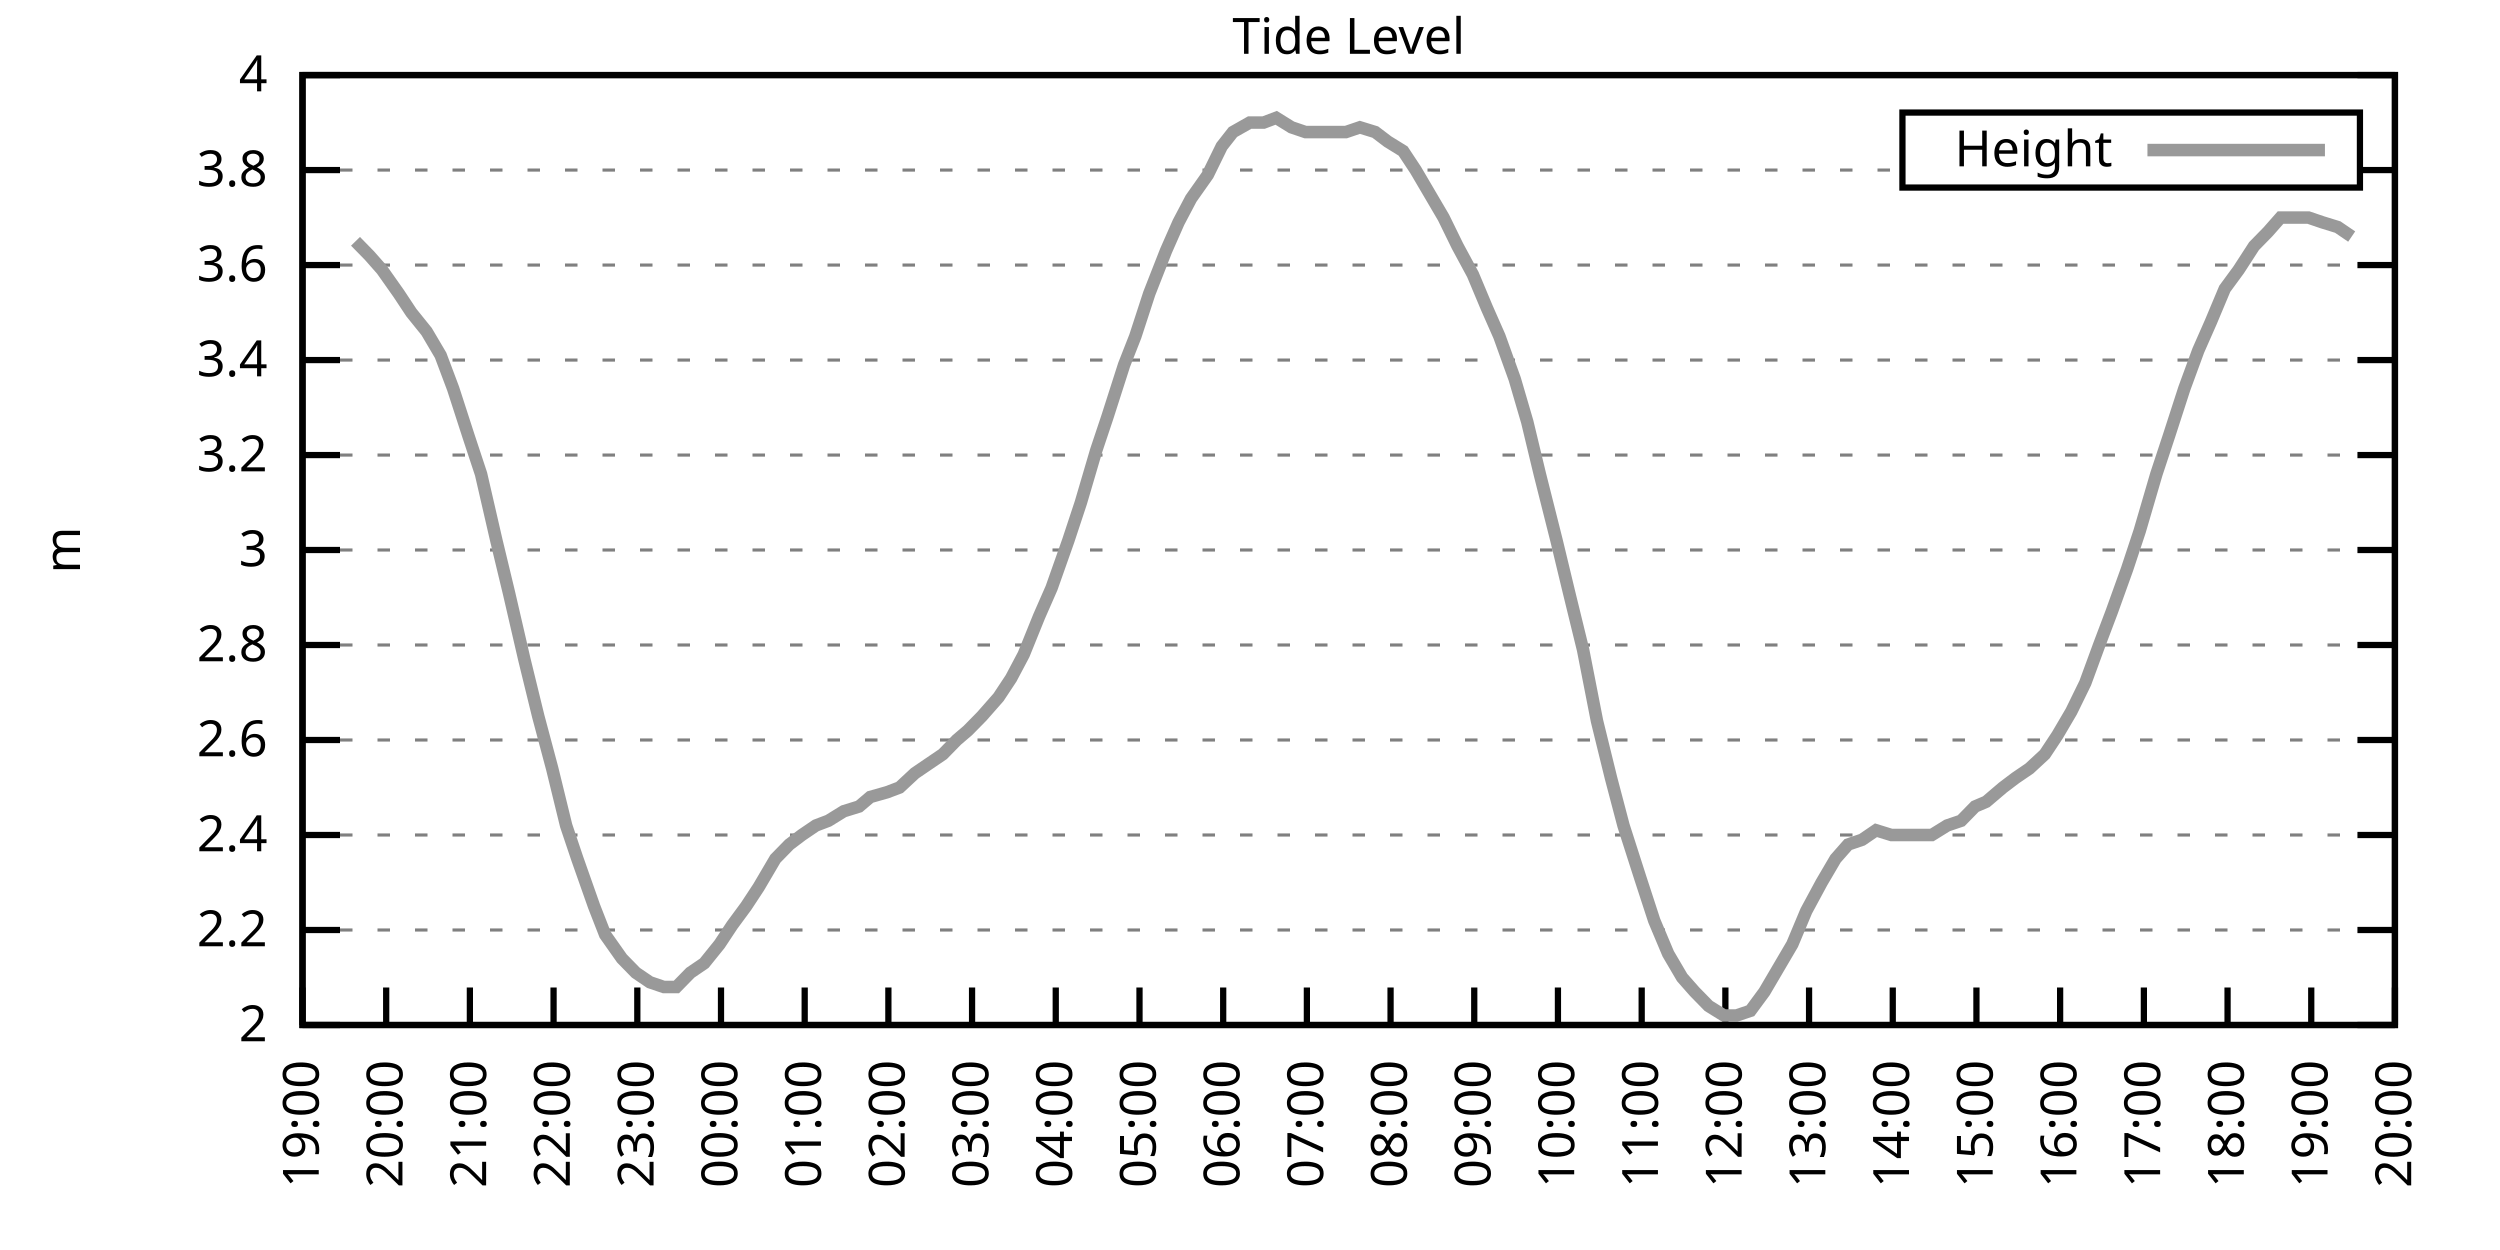
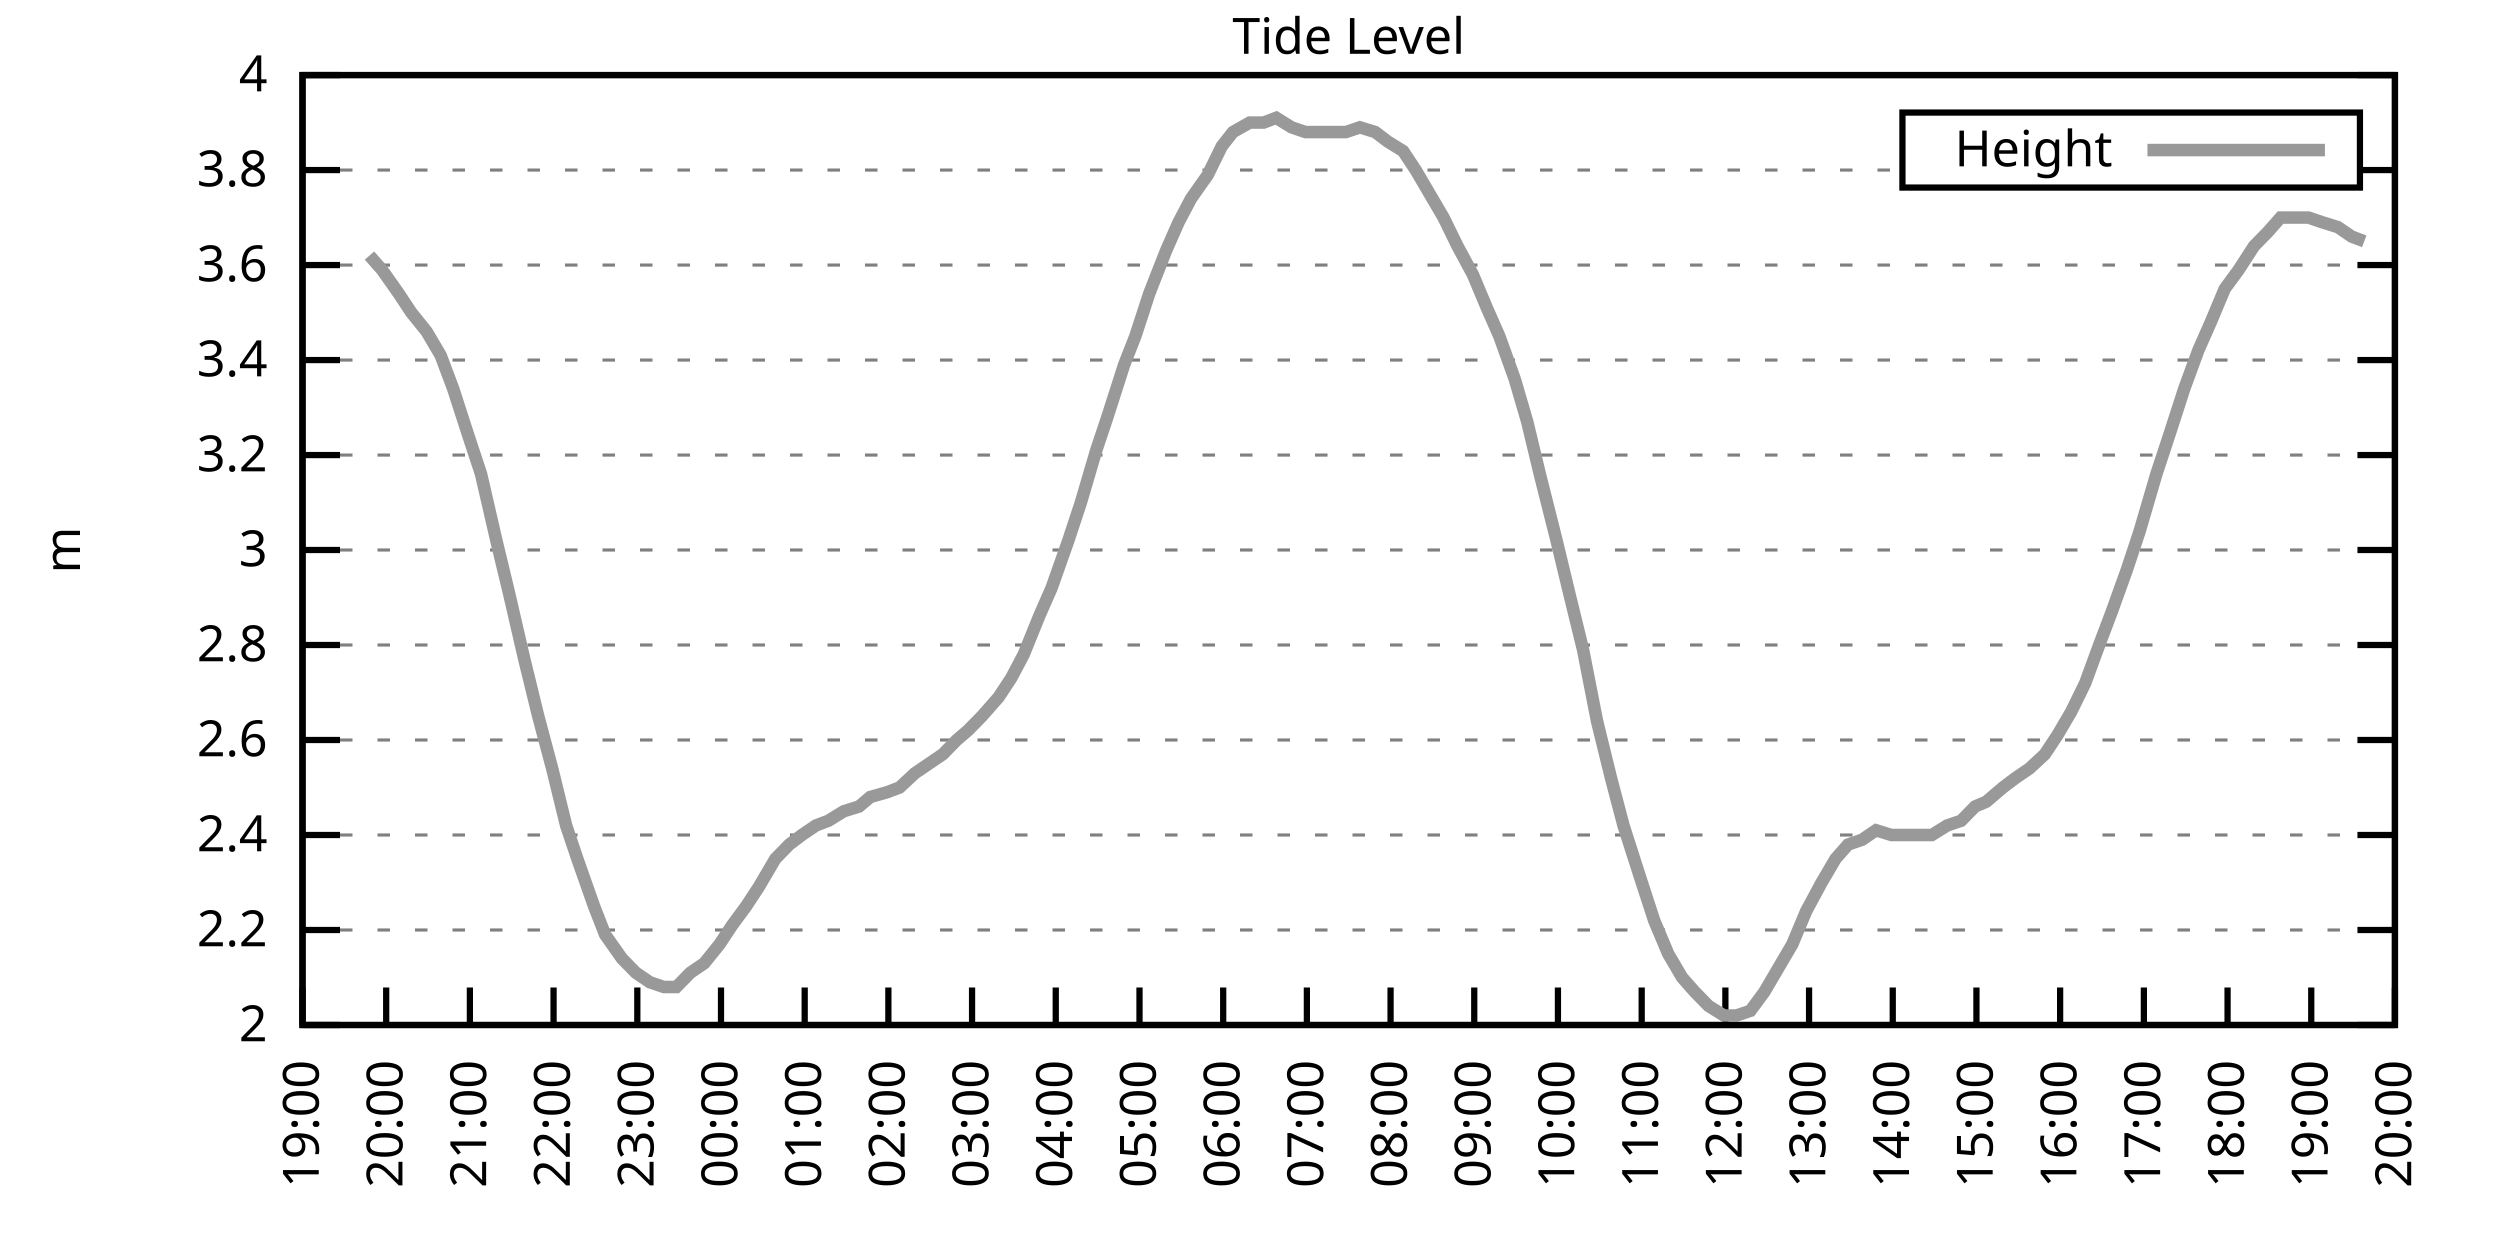
<svg xmlns="http://www.w3.org/2000/svg" xmlns:xlink="http://www.w3.org/1999/xlink" width="400" height="200" viewBox="0 0 400 200">
  <g id="gnuplot_canvas">
    <rect x="0" y="0" width="400" height="200" fill="none" />
    <defs>
      <circle id="gpDot" r="0.5" stroke-width="0.5" stroke="currentColor" />
      <path id="gpPt0" stroke-width="0.333" stroke="currentColor" d="M-1,0 h2 M0,-1 v2" />
      <path id="gpPt1" stroke-width="0.333" stroke="currentColor" d="M-1,-1 L1,1 M1,-1 L-1,1" />
      <path id="gpPt2" stroke-width="0.333" stroke="currentColor" d="M-1,0 L1,0 M0,-1 L0,1 M-1,-1 L1,1 M-1,1 L1,-1" />
      <rect id="gpPt3" stroke-width="0.333" stroke="currentColor" x="-1" y="-1" width="2" height="2" />
      <rect id="gpPt4" stroke-width="0.333" stroke="currentColor" fill="currentColor" x="-1" y="-1" width="2" height="2" />
      <circle id="gpPt5" stroke-width="0.333" stroke="currentColor" cx="0" cy="0" r="1" />
      <use xlink:href="#gpPt5" id="gpPt6" fill="currentColor" stroke="none" />
      <path id="gpPt7" stroke-width="0.333" stroke="currentColor" d="M0,-1.33 L-1.33,0.67 L1.33,0.67 z" />
      <use xlink:href="#gpPt7" id="gpPt8" fill="currentColor" stroke="none" />
      <use xlink:href="#gpPt7" id="gpPt9" stroke="currentColor" transform="rotate(180)" />
      <use xlink:href="#gpPt9" id="gpPt10" fill="currentColor" stroke="none" />
      <use xlink:href="#gpPt3" id="gpPt11" stroke="currentColor" transform="rotate(45)" />
      <use xlink:href="#gpPt11" id="gpPt12" fill="currentColor" stroke="none" />
      <path id="gpPt13" stroke-width="0.333" stroke="currentColor" d="M0,1.330 L1.265,0.411 L0.782,-1.067 L-0.782,-1.076 L-1.265,0.411 z" />
      <use xlink:href="#gpPt13" id="gpPt14" fill="currentColor" stroke="none" />
      <filter id="textbox" filterUnits="objectBoundingBox" x="0" y="0" height="1" width="1">
        <feFlood flood-color="white" flood-opacity="1" result="bgnd" />
        <feComposite in="SourceGraphic" in2="bgnd" operator="atop" />
      </filter>
      <filter id="greybox" filterUnits="objectBoundingBox" x="0" y="0" height="1" width="1">
        <feFlood flood-color="lightgrey" flood-opacity="1" result="grey" />
        <feComposite in="SourceGraphic" in2="grey" operator="atop" />
      </filter>
    </defs>
    <g fill="none" color="white" stroke="currentColor" stroke-width="1.00" stroke-linecap="butt" stroke-linejoin="miter">
</g>
    <g fill="none" color="black" stroke="currentColor" stroke-width="1.00" stroke-linecap="butt" stroke-linejoin="miter">
      <g stroke="none" shape-rendering="crispEdges">
        <polygon fill="rgb(255, 255, 255)" points="48.40,164.00 383.18,164.00 383.18,12.02 48.40,12.02 " />
      </g>
    </g>
    <g fill="none" color="black" stroke="currentColor" stroke-width="1.00" stroke-linecap="butt" stroke-linejoin="miter">
</g>
    <g fill="none" color="black" stroke="black" stroke-width="0.50" stroke-linecap="butt" stroke-linejoin="miter">
</g>
    <g fill="none" color="gray" stroke="currentColor" stroke-width="0.50" stroke-linecap="butt" stroke-linejoin="miter">
      <path stroke="gray" stroke-dasharray="2,4" class="gridline" d="M48.40,164.00 L383.19,164.00  " />
    </g>
    <g fill="none" color="gray" stroke="gray" stroke-width="1.00" stroke-linecap="butt" stroke-linejoin="miter">
</g>
    <g fill="none" color="black" stroke="currentColor" stroke-width="1.00" stroke-linecap="butt" stroke-linejoin="miter">
      <path stroke="black" d="M48.40,164.00 L54.40,164.00 M383.19,164.00 L377.19,164.00  " />
      <g transform="translate(42.80,166.60)" stroke="none" fill="black" font-family="Sans" font-size="8.00" text-anchor="end">
        <text>
          <tspan font-family="Sans"> 2</tspan>
        </text>
      </g>
    </g>
    <g fill="none" color="black" stroke="currentColor" stroke-width="1.00" stroke-linecap="butt" stroke-linejoin="miter">
</g>
    <g fill="none" color="black" stroke="black" stroke-width="0.50" stroke-linecap="butt" stroke-linejoin="miter">
</g>
    <g fill="none" color="gray" stroke="currentColor" stroke-width="0.50" stroke-linecap="butt" stroke-linejoin="miter">
      <path stroke="gray" stroke-dasharray="2,4" class="gridline" d="M48.40,148.80 L383.19,148.80  " />
    </g>
    <g fill="none" color="gray" stroke="gray" stroke-width="1.00" stroke-linecap="butt" stroke-linejoin="miter">
</g>
    <g fill="none" color="black" stroke="currentColor" stroke-width="1.00" stroke-linecap="butt" stroke-linejoin="miter">
      <path stroke="black" d="M48.40,148.80 L54.40,148.80 M383.19,148.80 L377.19,148.80  " />
      <g transform="translate(42.80,151.40)" stroke="none" fill="black" font-family="Sans" font-size="8.00" text-anchor="end">
        <text>
          <tspan font-family="Sans"> 2.2</tspan>
        </text>
      </g>
    </g>
    <g fill="none" color="black" stroke="currentColor" stroke-width="1.00" stroke-linecap="butt" stroke-linejoin="miter">
</g>
    <g fill="none" color="black" stroke="black" stroke-width="0.50" stroke-linecap="butt" stroke-linejoin="miter">
</g>
    <g fill="none" color="gray" stroke="currentColor" stroke-width="0.50" stroke-linecap="butt" stroke-linejoin="miter">
      <path stroke="gray" stroke-dasharray="2,4" class="gridline" d="M48.40,133.60 L383.19,133.60  " />
    </g>
    <g fill="none" color="gray" stroke="gray" stroke-width="1.00" stroke-linecap="butt" stroke-linejoin="miter">
</g>
    <g fill="none" color="black" stroke="currentColor" stroke-width="1.00" stroke-linecap="butt" stroke-linejoin="miter">
      <path stroke="black" d="M48.40,133.60 L54.40,133.60 M383.19,133.60 L377.19,133.60  " />
      <g transform="translate(42.80,136.20)" stroke="none" fill="black" font-family="Sans" font-size="8.00" text-anchor="end">
        <text>
          <tspan font-family="Sans"> 2.4</tspan>
        </text>
      </g>
    </g>
    <g fill="none" color="black" stroke="currentColor" stroke-width="1.00" stroke-linecap="butt" stroke-linejoin="miter">
</g>
    <g fill="none" color="black" stroke="black" stroke-width="0.50" stroke-linecap="butt" stroke-linejoin="miter">
</g>
    <g fill="none" color="gray" stroke="currentColor" stroke-width="0.50" stroke-linecap="butt" stroke-linejoin="miter">
      <path stroke="gray" stroke-dasharray="2,4" class="gridline" d="M48.40,118.40 L383.19,118.40  " />
    </g>
    <g fill="none" color="gray" stroke="gray" stroke-width="1.00" stroke-linecap="butt" stroke-linejoin="miter">
</g>
    <g fill="none" color="black" stroke="currentColor" stroke-width="1.00" stroke-linecap="butt" stroke-linejoin="miter">
      <path stroke="black" d="M48.40,118.40 L54.40,118.40 M383.19,118.40 L377.19,118.40  " />
      <g transform="translate(42.80,121.00)" stroke="none" fill="black" font-family="Sans" font-size="8.00" text-anchor="end">
        <text>
          <tspan font-family="Sans"> 2.6</tspan>
        </text>
      </g>
    </g>
    <g fill="none" color="black" stroke="currentColor" stroke-width="1.00" stroke-linecap="butt" stroke-linejoin="miter">
</g>
    <g fill="none" color="black" stroke="black" stroke-width="0.50" stroke-linecap="butt" stroke-linejoin="miter">
</g>
    <g fill="none" color="gray" stroke="currentColor" stroke-width="0.50" stroke-linecap="butt" stroke-linejoin="miter">
      <path stroke="gray" stroke-dasharray="2,4" class="gridline" d="M48.40,103.20 L383.19,103.20  " />
    </g>
    <g fill="none" color="gray" stroke="gray" stroke-width="1.00" stroke-linecap="butt" stroke-linejoin="miter">
</g>
    <g fill="none" color="black" stroke="currentColor" stroke-width="1.00" stroke-linecap="butt" stroke-linejoin="miter">
      <path stroke="black" d="M48.40,103.20 L54.40,103.20 M383.19,103.20 L377.19,103.20  " />
      <g transform="translate(42.80,105.80)" stroke="none" fill="black" font-family="Sans" font-size="8.00" text-anchor="end">
        <text>
          <tspan font-family="Sans"> 2.8</tspan>
        </text>
      </g>
    </g>
    <g fill="none" color="black" stroke="currentColor" stroke-width="1.00" stroke-linecap="butt" stroke-linejoin="miter">
</g>
    <g fill="none" color="black" stroke="black" stroke-width="0.50" stroke-linecap="butt" stroke-linejoin="miter">
</g>
    <g fill="none" color="gray" stroke="currentColor" stroke-width="0.50" stroke-linecap="butt" stroke-linejoin="miter">
      <path stroke="gray" stroke-dasharray="2,4" class="gridline" d="M48.40,88.00 L383.19,88.00  " />
    </g>
    <g fill="none" color="gray" stroke="gray" stroke-width="1.00" stroke-linecap="butt" stroke-linejoin="miter">
</g>
    <g fill="none" color="black" stroke="currentColor" stroke-width="1.00" stroke-linecap="butt" stroke-linejoin="miter">
      <path stroke="black" d="M48.40,88.00 L54.40,88.00 M383.19,88.00 L377.19,88.00  " />
      <g transform="translate(42.80,90.60)" stroke="none" fill="black" font-family="Sans" font-size="8.00" text-anchor="end">
        <text>
          <tspan font-family="Sans"> 3</tspan>
        </text>
      </g>
    </g>
    <g fill="none" color="black" stroke="currentColor" stroke-width="1.00" stroke-linecap="butt" stroke-linejoin="miter">
</g>
    <g fill="none" color="black" stroke="black" stroke-width="0.50" stroke-linecap="butt" stroke-linejoin="miter">
</g>
    <g fill="none" color="gray" stroke="currentColor" stroke-width="0.50" stroke-linecap="butt" stroke-linejoin="miter">
      <path stroke="gray" stroke-dasharray="2,4" class="gridline" d="M48.40,72.81 L383.19,72.81  " />
    </g>
    <g fill="none" color="gray" stroke="gray" stroke-width="1.00" stroke-linecap="butt" stroke-linejoin="miter">
</g>
    <g fill="none" color="black" stroke="currentColor" stroke-width="1.00" stroke-linecap="butt" stroke-linejoin="miter">
      <path stroke="black" d="M48.40,72.81 L54.40,72.81 M383.19,72.81 L377.19,72.81  " />
      <g transform="translate(42.80,75.41)" stroke="none" fill="black" font-family="Sans" font-size="8.00" text-anchor="end">
        <text>
          <tspan font-family="Sans"> 3.2</tspan>
        </text>
      </g>
    </g>
    <g fill="none" color="black" stroke="currentColor" stroke-width="1.00" stroke-linecap="butt" stroke-linejoin="miter">
</g>
    <g fill="none" color="black" stroke="black" stroke-width="0.50" stroke-linecap="butt" stroke-linejoin="miter">
</g>
    <g fill="none" color="gray" stroke="currentColor" stroke-width="0.50" stroke-linecap="butt" stroke-linejoin="miter">
      <path stroke="gray" stroke-dasharray="2,4" class="gridline" d="M48.40,57.61 L383.19,57.61  " />
    </g>
    <g fill="none" color="gray" stroke="gray" stroke-width="1.00" stroke-linecap="butt" stroke-linejoin="miter">
</g>
    <g fill="none" color="black" stroke="currentColor" stroke-width="1.00" stroke-linecap="butt" stroke-linejoin="miter">
      <path stroke="black" d="M48.40,57.61 L54.40,57.61 M383.19,57.61 L377.19,57.61  " />
      <g transform="translate(42.80,60.21)" stroke="none" fill="black" font-family="Sans" font-size="8.00" text-anchor="end">
        <text>
          <tspan font-family="Sans"> 3.4</tspan>
        </text>
      </g>
    </g>
    <g fill="none" color="black" stroke="currentColor" stroke-width="1.00" stroke-linecap="butt" stroke-linejoin="miter">
</g>
    <g fill="none" color="black" stroke="black" stroke-width="0.50" stroke-linecap="butt" stroke-linejoin="miter">
</g>
    <g fill="none" color="gray" stroke="currentColor" stroke-width="0.50" stroke-linecap="butt" stroke-linejoin="miter">
      <path stroke="gray" stroke-dasharray="2,4" class="gridline" d="M48.40,42.41 L383.19,42.41  " />
    </g>
    <g fill="none" color="gray" stroke="gray" stroke-width="1.00" stroke-linecap="butt" stroke-linejoin="miter">
</g>
    <g fill="none" color="black" stroke="currentColor" stroke-width="1.00" stroke-linecap="butt" stroke-linejoin="miter">
      <path stroke="black" d="M48.40,42.41 L54.40,42.41 M383.19,42.41 L377.19,42.41  " />
      <g transform="translate(42.80,45.01)" stroke="none" fill="black" font-family="Sans" font-size="8.00" text-anchor="end">
        <text>
          <tspan font-family="Sans"> 3.6</tspan>
        </text>
      </g>
    </g>
    <g fill="none" color="black" stroke="currentColor" stroke-width="1.00" stroke-linecap="butt" stroke-linejoin="miter">
</g>
    <g fill="none" color="black" stroke="black" stroke-width="0.50" stroke-linecap="butt" stroke-linejoin="miter">
</g>
    <g fill="none" color="gray" stroke="currentColor" stroke-width="0.50" stroke-linecap="butt" stroke-linejoin="miter">
      <path stroke="gray" stroke-dasharray="2,4" class="gridline" d="M48.40,27.21 L304.39,27.21 M377.59,27.21 L383.19,27.21  " />
    </g>
    <g fill="none" color="gray" stroke="gray" stroke-width="1.00" stroke-linecap="butt" stroke-linejoin="miter">
</g>
    <g fill="none" color="black" stroke="currentColor" stroke-width="1.00" stroke-linecap="butt" stroke-linejoin="miter">
      <path stroke="black" d="M48.40,27.21 L54.40,27.21 M383.19,27.21 L377.19,27.21  " />
      <g transform="translate(42.80,29.81)" stroke="none" fill="black" font-family="Sans" font-size="8.00" text-anchor="end">
        <text>
          <tspan font-family="Sans"> 3.8</tspan>
        </text>
      </g>
    </g>
    <g fill="none" color="black" stroke="currentColor" stroke-width="1.00" stroke-linecap="butt" stroke-linejoin="miter">
</g>
    <g fill="none" color="black" stroke="black" stroke-width="0.50" stroke-linecap="butt" stroke-linejoin="miter">
</g>
    <g fill="none" color="gray" stroke="currentColor" stroke-width="0.50" stroke-linecap="butt" stroke-linejoin="miter">
      <path stroke="gray" stroke-dasharray="2,4" class="gridline" d="M48.40,12.01 L383.19,12.01  " />
    </g>
    <g fill="none" color="gray" stroke="gray" stroke-width="1.00" stroke-linecap="butt" stroke-linejoin="miter">
</g>
    <g fill="none" color="black" stroke="currentColor" stroke-width="1.00" stroke-linecap="butt" stroke-linejoin="miter">
      <path stroke="black" d="M48.40,12.01 L54.40,12.01 M383.19,12.01 L377.19,12.01  " />
      <g transform="translate(42.80,14.61)" stroke="none" fill="black" font-family="Sans" font-size="8.00" text-anchor="end">
        <text>
          <tspan font-family="Sans"> 4</tspan>
        </text>
      </g>
    </g>
    <g fill="none" color="black" stroke="currentColor" stroke-width="1.00" stroke-linecap="butt" stroke-linejoin="miter">
      <path stroke="black" d="M48.40,164.00 L48.40,158.00  " />
      <g transform="translate(51.00,169.60) rotate(270.00)" stroke="none" fill="black" font-family="Sans" font-size="8.00" text-anchor="end">
        <text>
          <tspan font-family="Sans">19:00</tspan>
        </text>
      </g>
    </g>
    <g fill="none" color="black" stroke="currentColor" stroke-width="1.00" stroke-linecap="butt" stroke-linejoin="miter">
      <path stroke="black" d="M61.79,164.00 L61.79,158.00  " />
      <g transform="translate(64.39,169.60) rotate(270.00)" stroke="none" fill="black" font-family="Sans" font-size="8.00" text-anchor="end">
        <text>
          <tspan font-family="Sans">20:00</tspan>
        </text>
      </g>
    </g>
    <g fill="none" color="black" stroke="currentColor" stroke-width="1.00" stroke-linecap="butt" stroke-linejoin="miter">
      <path stroke="black" d="M75.18,164.00 L75.18,158.00  " />
      <g transform="translate(77.78,169.60) rotate(270.00)" stroke="none" fill="black" font-family="Sans" font-size="8.00" text-anchor="end">
        <text>
          <tspan font-family="Sans">21:00</tspan>
        </text>
      </g>
    </g>
    <g fill="none" color="black" stroke="currentColor" stroke-width="1.00" stroke-linecap="butt" stroke-linejoin="miter">
      <path stroke="black" d="M88.57,164.00 L88.57,158.00  " />
      <g transform="translate(91.17,169.60) rotate(270.00)" stroke="none" fill="black" font-family="Sans" font-size="8.00" text-anchor="end">
        <text>
          <tspan font-family="Sans">22:00</tspan>
        </text>
      </g>
    </g>
    <g fill="none" color="black" stroke="currentColor" stroke-width="1.00" stroke-linecap="butt" stroke-linejoin="miter">
      <path stroke="black" d="M101.97,164.00 L101.97,158.00  " />
      <g transform="translate(104.57,169.60) rotate(270.00)" stroke="none" fill="black" font-family="Sans" font-size="8.00" text-anchor="end">
        <text>
          <tspan font-family="Sans">23:00</tspan>
        </text>
      </g>
    </g>
    <g fill="none" color="black" stroke="currentColor" stroke-width="1.00" stroke-linecap="butt" stroke-linejoin="miter">
      <path stroke="black" d="M115.36,164.00 L115.36,158.00  " />
      <g transform="translate(117.96,169.60) rotate(270.00)" stroke="none" fill="black" font-family="Sans" font-size="8.00" text-anchor="end">
        <text>
          <tspan font-family="Sans">00:00</tspan>
        </text>
      </g>
    </g>
    <g fill="none" color="black" stroke="currentColor" stroke-width="1.00" stroke-linecap="butt" stroke-linejoin="miter">
      <path stroke="black" d="M128.75,164.00 L128.75,158.00  " />
      <g transform="translate(131.35,169.60) rotate(270.00)" stroke="none" fill="black" font-family="Sans" font-size="8.00" text-anchor="end">
        <text>
          <tspan font-family="Sans">01:00</tspan>
        </text>
      </g>
    </g>
    <g fill="none" color="black" stroke="currentColor" stroke-width="1.00" stroke-linecap="butt" stroke-linejoin="miter">
      <path stroke="black" d="M142.14,164.00 L142.14,158.00  " />
      <g transform="translate(144.74,169.60) rotate(270.00)" stroke="none" fill="black" font-family="Sans" font-size="8.00" text-anchor="end">
        <text>
          <tspan font-family="Sans">02:00</tspan>
        </text>
      </g>
    </g>
    <g fill="none" color="black" stroke="currentColor" stroke-width="1.00" stroke-linecap="butt" stroke-linejoin="miter">
      <path stroke="black" d="M155.53,164.00 L155.53,158.00  " />
      <g transform="translate(158.13,169.60) rotate(270.00)" stroke="none" fill="black" font-family="Sans" font-size="8.00" text-anchor="end">
        <text>
          <tspan font-family="Sans">03:00</tspan>
        </text>
      </g>
    </g>
    <g fill="none" color="black" stroke="currentColor" stroke-width="1.00" stroke-linecap="butt" stroke-linejoin="miter">
      <path stroke="black" d="M168.92,164.00 L168.92,158.00  " />
      <g transform="translate(171.52,169.60) rotate(270.00)" stroke="none" fill="black" font-family="Sans" font-size="8.00" text-anchor="end">
        <text>
          <tspan font-family="Sans">04:00</tspan>
        </text>
      </g>
    </g>
    <g fill="none" color="black" stroke="currentColor" stroke-width="1.00" stroke-linecap="butt" stroke-linejoin="miter">
      <path stroke="black" d="M182.32,164.00 L182.32,158.00  " />
      <g transform="translate(184.92,169.60) rotate(270.00)" stroke="none" fill="black" font-family="Sans" font-size="8.00" text-anchor="end">
        <text>
          <tspan font-family="Sans">05:00</tspan>
        </text>
      </g>
    </g>
    <g fill="none" color="black" stroke="currentColor" stroke-width="1.00" stroke-linecap="butt" stroke-linejoin="miter">
      <path stroke="black" d="M195.71,164.00 L195.71,158.00  " />
      <g transform="translate(198.31,169.60) rotate(270.00)" stroke="none" fill="black" font-family="Sans" font-size="8.00" text-anchor="end">
        <text>
          <tspan font-family="Sans">06:00</tspan>
        </text>
      </g>
    </g>
    <g fill="none" color="black" stroke="currentColor" stroke-width="1.00" stroke-linecap="butt" stroke-linejoin="miter">
      <path stroke="black" d="M209.10,164.00 L209.10,158.00  " />
      <g transform="translate(211.70,169.60) rotate(270.00)" stroke="none" fill="black" font-family="Sans" font-size="8.00" text-anchor="end">
        <text>
          <tspan font-family="Sans">07:00</tspan>
        </text>
      </g>
    </g>
    <g fill="none" color="black" stroke="currentColor" stroke-width="1.00" stroke-linecap="butt" stroke-linejoin="miter">
      <path stroke="black" d="M222.49,164.00 L222.49,158.00  " />
      <g transform="translate(225.09,169.60) rotate(270.00)" stroke="none" fill="black" font-family="Sans" font-size="8.00" text-anchor="end">
        <text>
          <tspan font-family="Sans">08:00</tspan>
        </text>
      </g>
    </g>
    <g fill="none" color="black" stroke="currentColor" stroke-width="1.00" stroke-linecap="butt" stroke-linejoin="miter">
      <path stroke="black" d="M235.88,164.00 L235.88,158.00  " />
      <g transform="translate(238.48,169.60) rotate(270.00)" stroke="none" fill="black" font-family="Sans" font-size="8.00" text-anchor="end">
        <text>
          <tspan font-family="Sans">09:00</tspan>
        </text>
      </g>
    </g>
    <g fill="none" color="black" stroke="currentColor" stroke-width="1.00" stroke-linecap="butt" stroke-linejoin="miter">
      <path stroke="black" d="M249.27,164.00 L249.27,158.00  " />
      <g transform="translate(251.87,169.60) rotate(270.00)" stroke="none" fill="black" font-family="Sans" font-size="8.00" text-anchor="end">
        <text>
          <tspan font-family="Sans">10:00</tspan>
        </text>
      </g>
    </g>
    <g fill="none" color="black" stroke="currentColor" stroke-width="1.00" stroke-linecap="butt" stroke-linejoin="miter">
      <path stroke="black" d="M262.67,164.00 L262.67,158.00  " />
      <g transform="translate(265.27,169.60) rotate(270.00)" stroke="none" fill="black" font-family="Sans" font-size="8.00" text-anchor="end">
        <text>
          <tspan font-family="Sans">11:00</tspan>
        </text>
      </g>
    </g>
    <g fill="none" color="black" stroke="currentColor" stroke-width="1.00" stroke-linecap="butt" stroke-linejoin="miter">
      <path stroke="black" d="M276.06,164.00 L276.06,158.00  " />
      <g transform="translate(278.66,169.60) rotate(270.00)" stroke="none" fill="black" font-family="Sans" font-size="8.00" text-anchor="end">
        <text>
          <tspan font-family="Sans">12:00</tspan>
        </text>
      </g>
    </g>
    <g fill="none" color="black" stroke="currentColor" stroke-width="1.00" stroke-linecap="butt" stroke-linejoin="miter">
      <path stroke="black" d="M289.45,164.00 L289.45,158.00  " />
      <g transform="translate(292.05,169.60) rotate(270.00)" stroke="none" fill="black" font-family="Sans" font-size="8.00" text-anchor="end">
        <text>
          <tspan font-family="Sans">13:00</tspan>
        </text>
      </g>
    </g>
    <g fill="none" color="black" stroke="currentColor" stroke-width="1.00" stroke-linecap="butt" stroke-linejoin="miter">
      <path stroke="black" d="M302.84,164.00 L302.84,158.00  " />
      <g transform="translate(305.44,169.60) rotate(270.00)" stroke="none" fill="black" font-family="Sans" font-size="8.00" text-anchor="end">
        <text>
          <tspan font-family="Sans">14:00</tspan>
        </text>
      </g>
    </g>
    <g fill="none" color="black" stroke="currentColor" stroke-width="1.00" stroke-linecap="butt" stroke-linejoin="miter">
      <path stroke="black" d="M316.23,164.00 L316.23,158.00  " />
      <g transform="translate(318.83,169.60) rotate(270.00)" stroke="none" fill="black" font-family="Sans" font-size="8.00" text-anchor="end">
        <text>
          <tspan font-family="Sans">15:00</tspan>
        </text>
      </g>
    </g>
    <g fill="none" color="black" stroke="currentColor" stroke-width="1.00" stroke-linecap="butt" stroke-linejoin="miter">
      <path stroke="black" d="M329.62,164.00 L329.62,158.00  " />
      <g transform="translate(332.22,169.60) rotate(270.00)" stroke="none" fill="black" font-family="Sans" font-size="8.00" text-anchor="end">
        <text>
          <tspan font-family="Sans">16:00</tspan>
        </text>
      </g>
    </g>
    <g fill="none" color="black" stroke="currentColor" stroke-width="1.00" stroke-linecap="butt" stroke-linejoin="miter">
      <path stroke="black" d="M343.02,164.00 L343.02,158.00  " />
      <g transform="translate(345.62,169.60) rotate(270.00)" stroke="none" fill="black" font-family="Sans" font-size="8.00" text-anchor="end">
        <text>
          <tspan font-family="Sans">17:00</tspan>
        </text>
      </g>
    </g>
    <g fill="none" color="black" stroke="currentColor" stroke-width="1.00" stroke-linecap="butt" stroke-linejoin="miter">
      <path stroke="black" d="M356.41,164.00 L356.41,158.00  " />
      <g transform="translate(359.01,169.60) rotate(270.00)" stroke="none" fill="black" font-family="Sans" font-size="8.00" text-anchor="end">
        <text>
          <tspan font-family="Sans">18:00</tspan>
        </text>
      </g>
    </g>
    <g fill="none" color="black" stroke="currentColor" stroke-width="1.00" stroke-linecap="butt" stroke-linejoin="miter">
      <path stroke="black" d="M369.80,164.00 L369.80,158.00  " />
      <g transform="translate(372.40,169.60) rotate(270.00)" stroke="none" fill="black" font-family="Sans" font-size="8.00" text-anchor="end">
        <text>
          <tspan font-family="Sans">19:00</tspan>
        </text>
      </g>
    </g>
    <g fill="none" color="black" stroke="currentColor" stroke-width="1.00" stroke-linecap="butt" stroke-linejoin="miter">
      <path stroke="black" d="M383.19,164.00 L383.19,158.00  " />
      <g transform="translate(385.79,169.60) rotate(270.00)" stroke="none" fill="black" font-family="Sans" font-size="8.00" text-anchor="end">
        <text>
          <tspan font-family="Sans">20:00</tspan>
        </text>
      </g>
    </g>
    <g fill="none" color="black" stroke="currentColor" stroke-width="1.00" stroke-linecap="butt" stroke-linejoin="miter">
</g>
    <g fill="none" color="black" stroke="currentColor" stroke-width="1.00" stroke-linecap="butt" stroke-linejoin="miter">
      <path stroke="black" d="M48.40,12.01 L48.40,164.00 L383.19,164.00 L383.19,12.01 L48.40,12.01 Z  " />
    </g>
    <g fill="none" color="black" stroke="currentColor" stroke-width="1.00" stroke-linecap="butt" stroke-linejoin="miter">
</g>
    <g fill="none" color="black" stroke="currentColor" stroke-width="1.00" stroke-linecap="butt" stroke-linejoin="miter">
      <path stroke="black" d="M304.39,30.01 L304.39,18.01 L377.59,18.01 L377.59,30.01 L304.39,30.01 Z  " />
    </g>
    <g id="Tide_level_plot_1">
      <g fill="none" color="white" stroke="black" stroke-width="2.00" stroke-linecap="butt" stroke-linejoin="miter">
</g>
      <g fill="none" color="black" stroke="currentColor" stroke-width="2.00" stroke-linecap="butt" stroke-linejoin="miter">
        <g transform="translate(337.99,26.61)" stroke="none" fill="black" font-family="Sans" font-size="8.00" text-anchor="end">
          <text>
            <tspan font-family="Sans">Height</tspan>
          </text>
        </g>
      </g>
      <g fill="none" color="black" stroke="currentColor" stroke-width="2.00" stroke-linecap="butt" stroke-linejoin="miter">
-         <path stroke="rgb(153, 153, 153)" d="M343.59,24.01 L371.99,24.01 M56.88,38.61 L59.11,40.89 L61.12,43.17 L63.80,46.97 L65.81,50.01 L68.26,53.05   L70.50,56.85 L72.50,62.17 L74.96,69.77 L76.97,75.85 L79.42,86.49 L81.43,94.84 L83.89,105.48 L86.12,114.60   L88.35,122.96 L90.58,132.08 L92.37,137.40 L95.05,145.00 L96.83,149.56 L99.51,153.36 L101.74,155.64 L103.98,157.16   L106.21,157.92 L108.22,157.92 L110.45,155.64 L112.68,154.12 L115.13,151.08 L117.14,148.04 L119.38,145.00 L121.38,141.96   L124.06,137.40 L126.29,135.12 L128.30,133.60 L130.54,132.08 L132.54,131.32 L135.00,129.80 L137.45,129.04 L139.24,127.52   L141.92,126.76 L143.93,126.00 L146.38,123.72 L148.61,122.20 L150.85,120.68 L153.08,118.40 L154.86,116.88 L157.10,114.60   L159.77,111.56 L161.78,108.52 L163.79,104.72 L166.25,98.64 L168.25,94.08 L170.93,86.49 L172.94,80.41 L175.40,72.05   L177.18,66.73 L179.86,58.37 L181.65,53.81 L183.88,46.97 L186.56,40.13 L188.57,35.57 L190.57,31.77 L193.25,27.97   L195.48,23.41 L197.27,21.13 L199.95,19.61 L202.18,19.61 L204.19,18.85 L206.64,20.37 L208.88,21.13 L210.66,21.13   L213.12,21.13 L215.35,21.13 L217.58,20.37 L220.04,21.13 L222.04,22.65 L224.50,24.17 L226.51,27.21 L228.74,31.01   L230.97,34.81 L233.20,39.37 L235.66,43.93 L237.89,49.25 L239.90,53.81 L242.36,60.65 L244.36,67.49 L246.37,75.85   L249.05,86.49 L251.06,94.84 L253.29,103.96 L255.52,115.36 L257.76,124.48 L259.76,132.08 L262.44,140.44 L264.67,147.28   L266.91,152.60 L269.14,156.40 L271.15,158.68 L273.38,160.96 L275.83,162.48 L277.84,162.48 L280.07,161.72 L282.31,158.68   L284.54,154.88 L286.77,151.08 L289.00,145.76 L291.46,141.20 L293.69,137.40 L295.70,135.12 L297.93,134.36 L300.16,132.84   L302.62,133.60 L304.85,133.60 L306.86,133.60 L309.09,133.60 L311.54,132.08 L313.78,131.32 L316.01,129.04 L317.79,128.28   L320.47,126.00 L322.48,124.48 L324.71,122.96 L327.17,120.68 L329.18,117.64 L331.41,113.84 L333.64,109.28 L335.87,103.20   L337.88,97.88 L340.34,91.04 L342.35,84.97 L345.02,75.85 L347.03,69.77 L349.49,62.17 L351.72,56.09 L353.73,51.53   L355.96,46.21 L358.19,43.17 L360.65,39.37 L362.88,37.09 L364.89,34.81 L367.12,34.81 L369.35,34.81 L371.58,35.57   L374.04,36.33 L376.27,37.85  " />
+         <path stroke="rgb(153, 153, 153)" d="M343.59,24.01 L371.99,24.01 M59.11,40.89 L61.12,43.17 L63.80,46.97 L65.81,50.01 L68.26,53.05 L70.50,56.85   L72.50,62.17 L74.96,69.77 L76.97,75.85 L79.42,86.49 L81.43,94.84 L83.89,105.48 L86.12,114.60 L88.35,122.96   L90.58,132.08 L92.37,137.40 L95.05,145.00 L96.83,149.56 L99.51,153.36 L101.74,155.64 L103.98,157.16 L106.21,157.92   L108.22,157.92 L110.45,155.64 L112.68,154.12 L115.13,151.08 L117.14,148.04 L119.38,145.00 L121.38,141.96 L124.06,137.40   L126.29,135.12 L128.30,133.60 L130.54,132.08 L132.54,131.32 L135.00,129.80 L137.45,129.04 L139.24,127.52 L141.92,126.76   L143.93,126.00 L146.38,123.72 L148.61,122.20 L150.85,120.68 L153.08,118.40 L154.86,116.88 L157.10,114.60 L159.77,111.56   L161.78,108.52 L163.79,104.72 L166.25,98.64 L168.25,94.08 L170.93,86.49 L172.94,80.41 L175.40,72.05 L177.18,66.73   L179.86,58.37 L181.65,53.81 L183.88,46.97 L186.56,40.13 L188.57,35.57 L190.57,31.77 L193.25,27.97 L195.48,23.41   L197.27,21.13 L199.95,19.61 L202.18,19.61 L204.19,18.85 L206.64,20.37 L208.88,21.13 L210.66,21.13 L213.12,21.13   L215.35,21.13 L217.58,20.37 L220.04,21.13 L222.04,22.65 L224.50,24.17 L226.51,27.21 L228.74,31.01 L230.97,34.81   L233.20,39.37 L235.66,43.93 L237.89,49.25 L239.90,53.81 L242.36,60.65 L244.36,67.49 L246.37,75.85 L249.05,86.49   L251.06,94.84 L253.29,103.96 L255.52,115.36 L257.76,124.48 L259.76,132.08 L262.44,140.44 L264.67,147.28 L266.91,152.60   L269.14,156.40 L271.15,158.68 L273.38,160.96 L275.83,162.48 L277.84,162.48 L280.07,161.72 L282.31,158.68 L284.54,154.88   L286.77,151.08 L289.00,145.76 L291.46,141.20 L293.69,137.40 L295.70,135.12 L297.93,134.36 L300.16,132.84 L302.62,133.60   L304.85,133.60 L306.86,133.60 L309.09,133.60 L311.54,132.08 L313.78,131.32 L316.01,129.04 L317.79,128.28 L320.47,126.00   L322.48,124.48 L324.71,122.96 L327.17,120.68 L329.18,117.64 L331.41,113.84 L333.64,109.28 L335.87,103.20 L337.88,97.88   L340.34,91.04 L342.35,84.97 L345.02,75.85 L347.03,69.77 L349.49,62.17 L351.72,56.09 L353.73,51.53 L355.96,46.21   L358.19,43.17 L360.65,39.37 L362.88,37.09 L364.89,34.81 L367.12,34.81 L369.35,34.81 L371.58,35.57 L374.04,36.33   L376.27,37.85 L378.28,38.61  " />
      </g>
    </g>
    <g fill="none" color="black" stroke="currentColor" stroke-width="2.00" stroke-linecap="butt" stroke-linejoin="miter">
</g>
    <g fill="none" color="black" stroke="black" stroke-width="1.00" stroke-linecap="butt" stroke-linejoin="miter">
</g>
    <g fill="none" color="black" stroke="currentColor" stroke-width="1.00" stroke-linecap="butt" stroke-linejoin="miter">
      <path stroke="black" d="M48.40,12.01 L48.40,164.00 L383.19,164.00 L383.19,12.01 L48.40,12.01 Z  " />
      <g transform="translate(12.80,88.01) rotate(270.00)" stroke="none" fill="black" font-family="Sans" font-size="8.00" text-anchor="middle">
        <text>
          <tspan font-family="Sans">m</tspan>
        </text>
      </g>
    </g>
    <g fill="none" color="black" stroke="currentColor" stroke-width="1.00" stroke-linecap="butt" stroke-linejoin="miter">
</g>
    <g fill="none" color="black" stroke="currentColor" stroke-width="1.00" stroke-linecap="butt" stroke-linejoin="miter">
      <g transform="translate(215.79,8.61)" stroke="none" fill="black" font-family="Sans" font-size="8.00" text-anchor="middle">
        <text>
          <tspan font-family="Sans">Tide Level</tspan>
        </text>
      </g>
    </g>
    <g fill="none" color="black" stroke="currentColor" stroke-width="1.00" stroke-linecap="butt" stroke-linejoin="miter">
</g>
  </g>
</svg>
